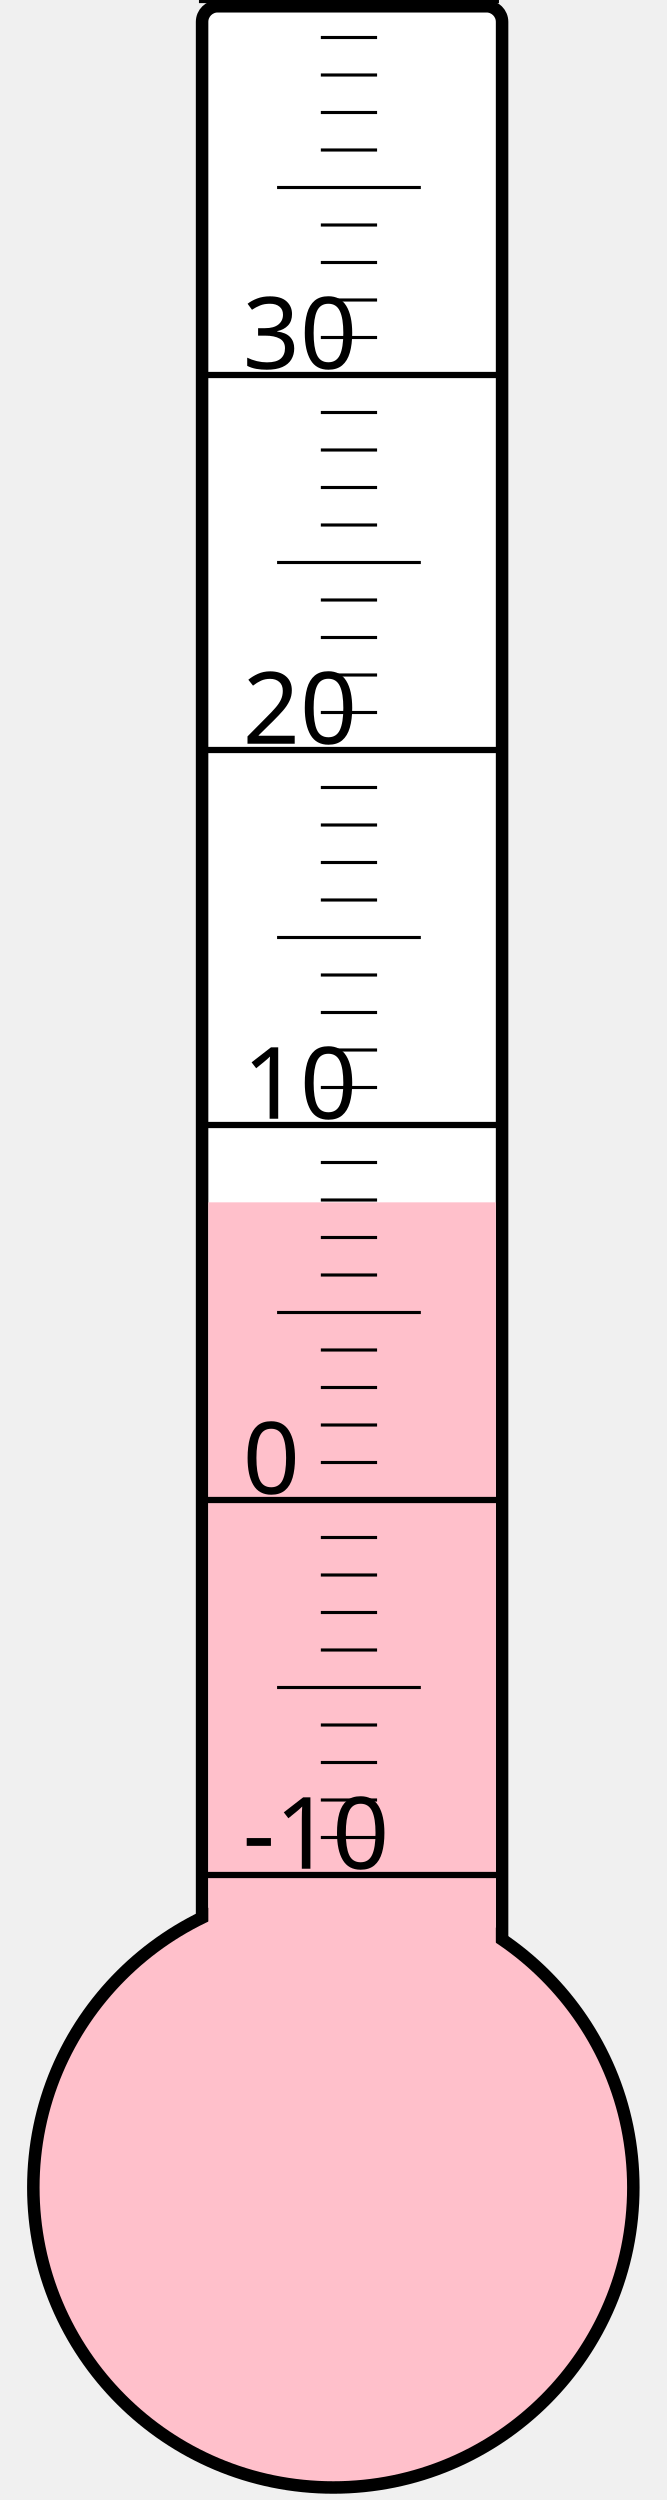
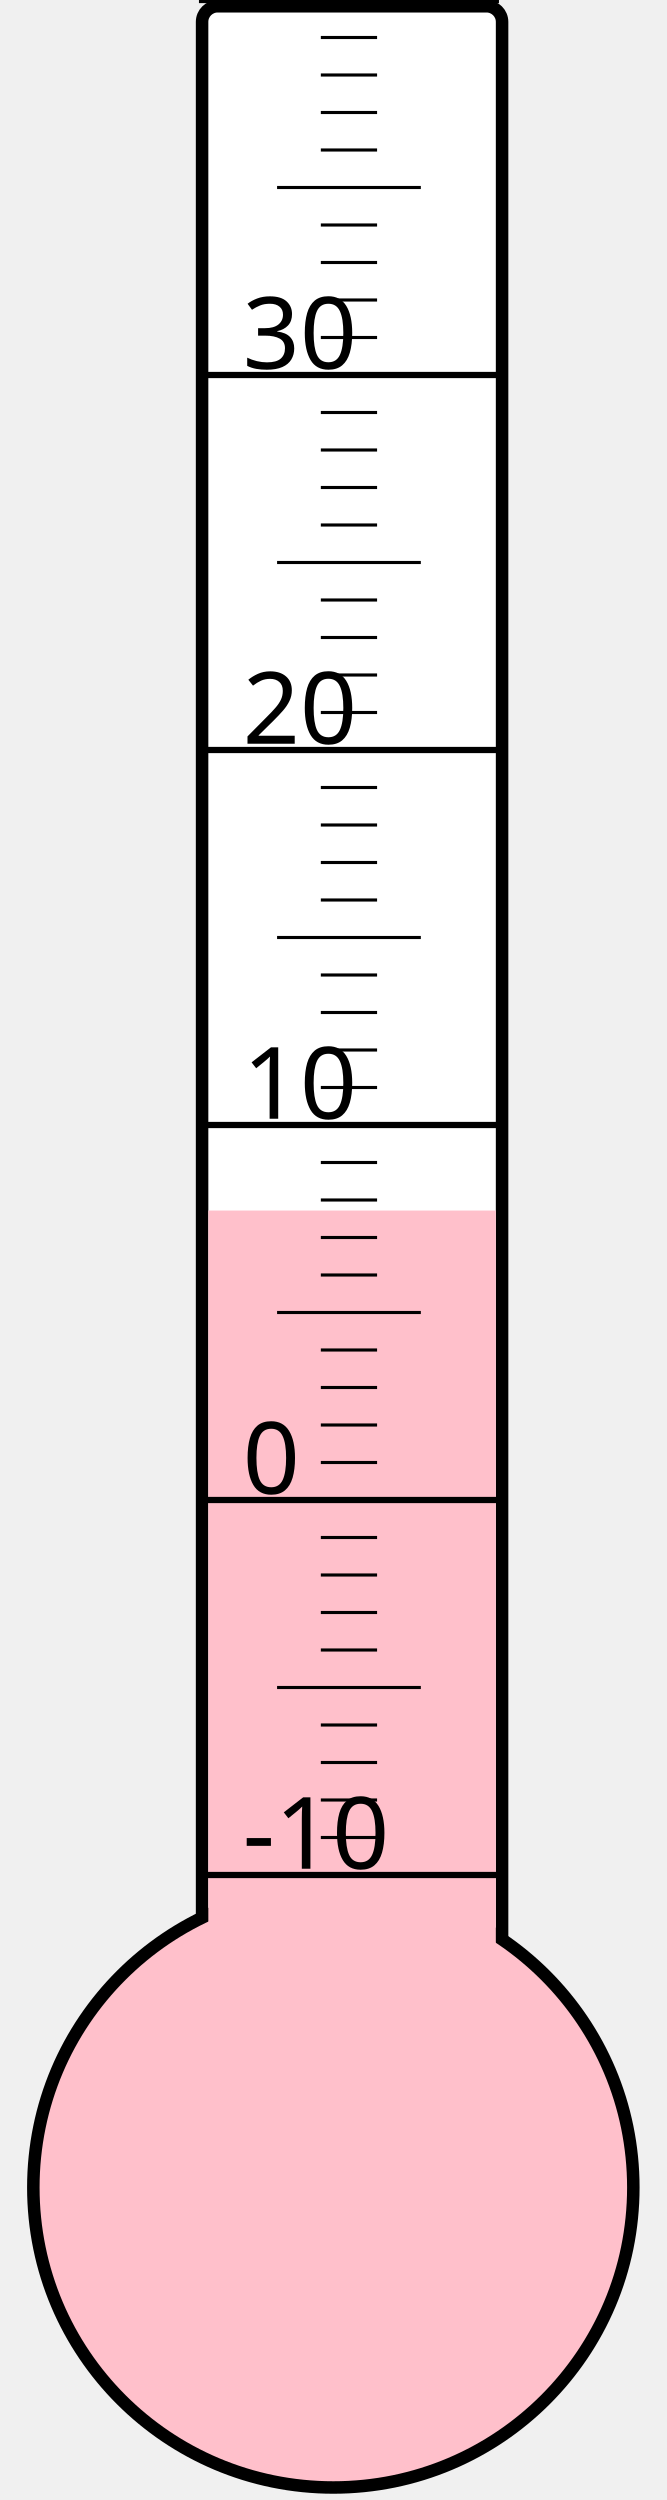
<svg xmlns="http://www.w3.org/2000/svg" width="40px" height="150px" viewBox="0 0 200 800">
  <rect width="200" height="800" x="0" y="0" style="fill: #ffffeb; fill-opacity: 0;" />
  <rect width="96" height="680" x="58" y="2" rx="5" ry="5" style="fill: white; fill-opacity: 1; stroke: black; stroke-width: 4;" />
  <circle cx="100" cy="700" r="96" style="fill: pink; stroke: black; stroke-width: 4;" />
-   <rect width="92" height="315.25" x="60" y="384.75" style="fill: pink; fill-opacity: 1; stroke-width: 0;" />
+   <rect width="92" height="312.625" x="60" y="387.375" style="fill: pink; fill-opacity: 1; stroke-width: 0;" />
  <text x="71" y="598" style="font-family: sans-serif; font-size: 24pt;">-10</text>
  <text x="71" y="478" style="font-family: sans-serif; font-size: 24pt;">0</text>
  <text x="71" y="358" style="font-family: sans-serif; font-size: 24pt;">10</text>
  <text x="71" y="238" style="font-family: sans-serif; font-size: 24pt;">20</text>
  <text x="71" y="118" style="font-family: sans-serif; font-size: 24pt;">30</text>
  <g style="stroke: black;">
    <line x1="57" y1="600" x2="153" y2="600" style="stroke-width: 2;" />
    <line x1="96" y1="588" x2="114" y2="588" style="stroke-width: 1;" />
    <line x1="96" y1="576" x2="114" y2="576" style="stroke-width: 1;" />
    <line x1="96" y1="564" x2="114" y2="564" style="stroke-width: 1;" />
    <line x1="96" y1="552" x2="114" y2="552" style="stroke-width: 1;" />
    <line x1="82" y1="540" x2="128" y2="540" style="stroke-width: 1;" />
    <line x1="96" y1="528" x2="114" y2="528" style="stroke-width: 1;" />
    <line x1="96" y1="516" x2="114" y2="516" style="stroke-width: 1;" />
    <line x1="96" y1="504" x2="114" y2="504" style="stroke-width: 1;" />
    <line x1="96" y1="492" x2="114" y2="492" style="stroke-width: 1;" />
    <line x1="57" y1="480" x2="153" y2="480" style="stroke-width: 2;" />
    <line x1="96" y1="468" x2="114" y2="468" style="stroke-width: 1;" />
    <line x1="96" y1="456" x2="114" y2="456" style="stroke-width: 1;" />
    <line x1="96" y1="444" x2="114" y2="444" style="stroke-width: 1;" />
    <line x1="96" y1="432" x2="114" y2="432" style="stroke-width: 1;" />
    <line x1="82" y1="420" x2="128" y2="420" style="stroke-width: 1;" />
    <line x1="96" y1="408" x2="114" y2="408" style="stroke-width: 1;" />
    <line x1="96" y1="396" x2="114" y2="396" style="stroke-width: 1;" />
    <line x1="96" y1="384" x2="114" y2="384" style="stroke-width: 1;" />
    <line x1="96" y1="372" x2="114" y2="372" style="stroke-width: 1;" />
    <line x1="57" y1="360" x2="153" y2="360" style="stroke-width: 2;" />
    <line x1="96" y1="348" x2="114" y2="348" style="stroke-width: 1;" />
    <line x1="96" y1="336" x2="114" y2="336" style="stroke-width: 1;" />
    <line x1="96" y1="324" x2="114" y2="324" style="stroke-width: 1;" />
    <line x1="96" y1="312" x2="114" y2="312" style="stroke-width: 1;" />
    <line x1="82" y1="300" x2="128" y2="300" style="stroke-width: 1;" />
    <line x1="96" y1="288" x2="114" y2="288" style="stroke-width: 1;" />
    <line x1="96" y1="276" x2="114" y2="276" style="stroke-width: 1;" />
    <line x1="96" y1="264" x2="114" y2="264" style="stroke-width: 1;" />
    <line x1="96" y1="252" x2="114" y2="252" style="stroke-width: 1;" />
    <line x1="57" y1="240" x2="153" y2="240" style="stroke-width: 2;" />
    <line x1="96" y1="228" x2="114" y2="228" style="stroke-width: 1;" />
    <line x1="96" y1="216" x2="114" y2="216" style="stroke-width: 1;" />
    <line x1="96" y1="204" x2="114" y2="204" style="stroke-width: 1;" />
    <line x1="96" y1="192" x2="114" y2="192" style="stroke-width: 1;" />
    <line x1="82" y1="180" x2="128" y2="180" style="stroke-width: 1;" />
    <line x1="96" y1="168" x2="114" y2="168" style="stroke-width: 1;" />
    <line x1="96" y1="156" x2="114" y2="156" style="stroke-width: 1;" />
    <line x1="96" y1="144" x2="114" y2="144" style="stroke-width: 1;" />
    <line x1="96" y1="132" x2="114" y2="132" style="stroke-width: 1;" />
    <line x1="57" y1="120" x2="153" y2="120" style="stroke-width: 2;" />
    <line x1="96" y1="108" x2="114" y2="108" style="stroke-width: 1;" />
    <line x1="96" y1="96" x2="114" y2="96" style="stroke-width: 1;" />
    <line x1="96" y1="84" x2="114" y2="84" style="stroke-width: 1;" />
    <line x1="96" y1="72" x2="114" y2="72" style="stroke-width: 1;" />
    <line x1="82" y1="60" x2="128" y2="60" style="stroke-width: 1;" />
    <line x1="96" y1="48" x2="114" y2="48" style="stroke-width: 1;" />
    <line x1="96" y1="36" x2="114" y2="36" style="stroke-width: 1;" />
    <line x1="96" y1="24" x2="114" y2="24" style="stroke-width: 1;" />
    <line x1="96" y1="12" x2="114" y2="12" style="stroke-width: 1;" />
    <line x1="57" y1="0" x2="153" y2="0" style="stroke-width: 2;" />
  </g>
</svg>
